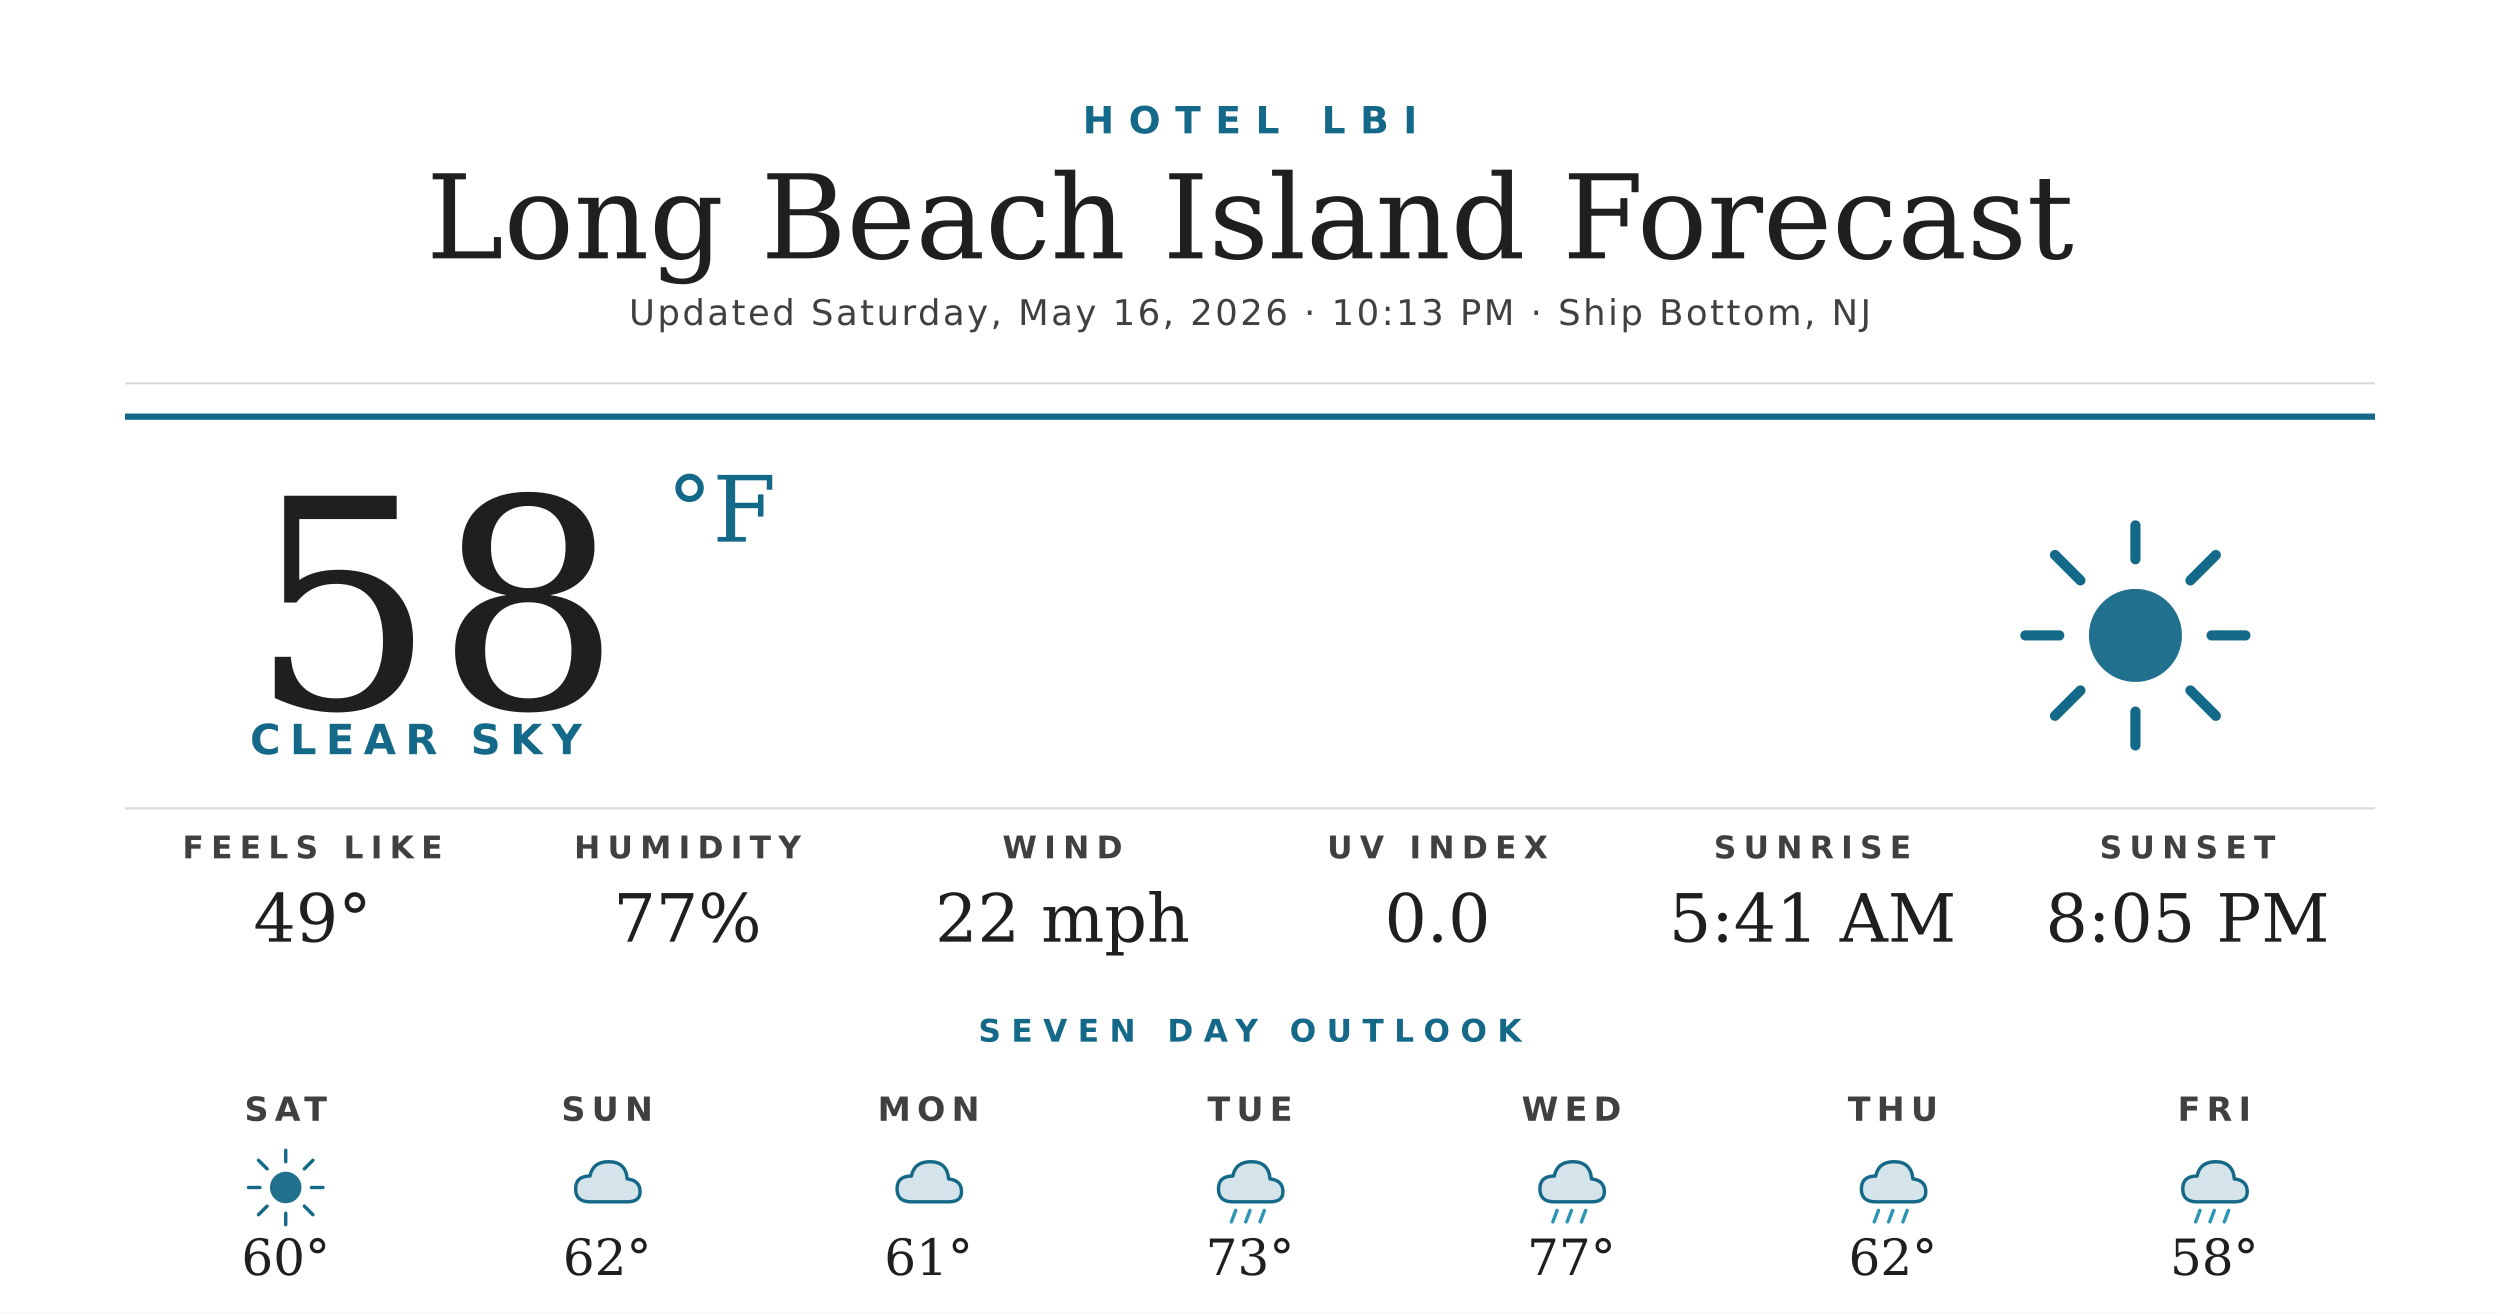
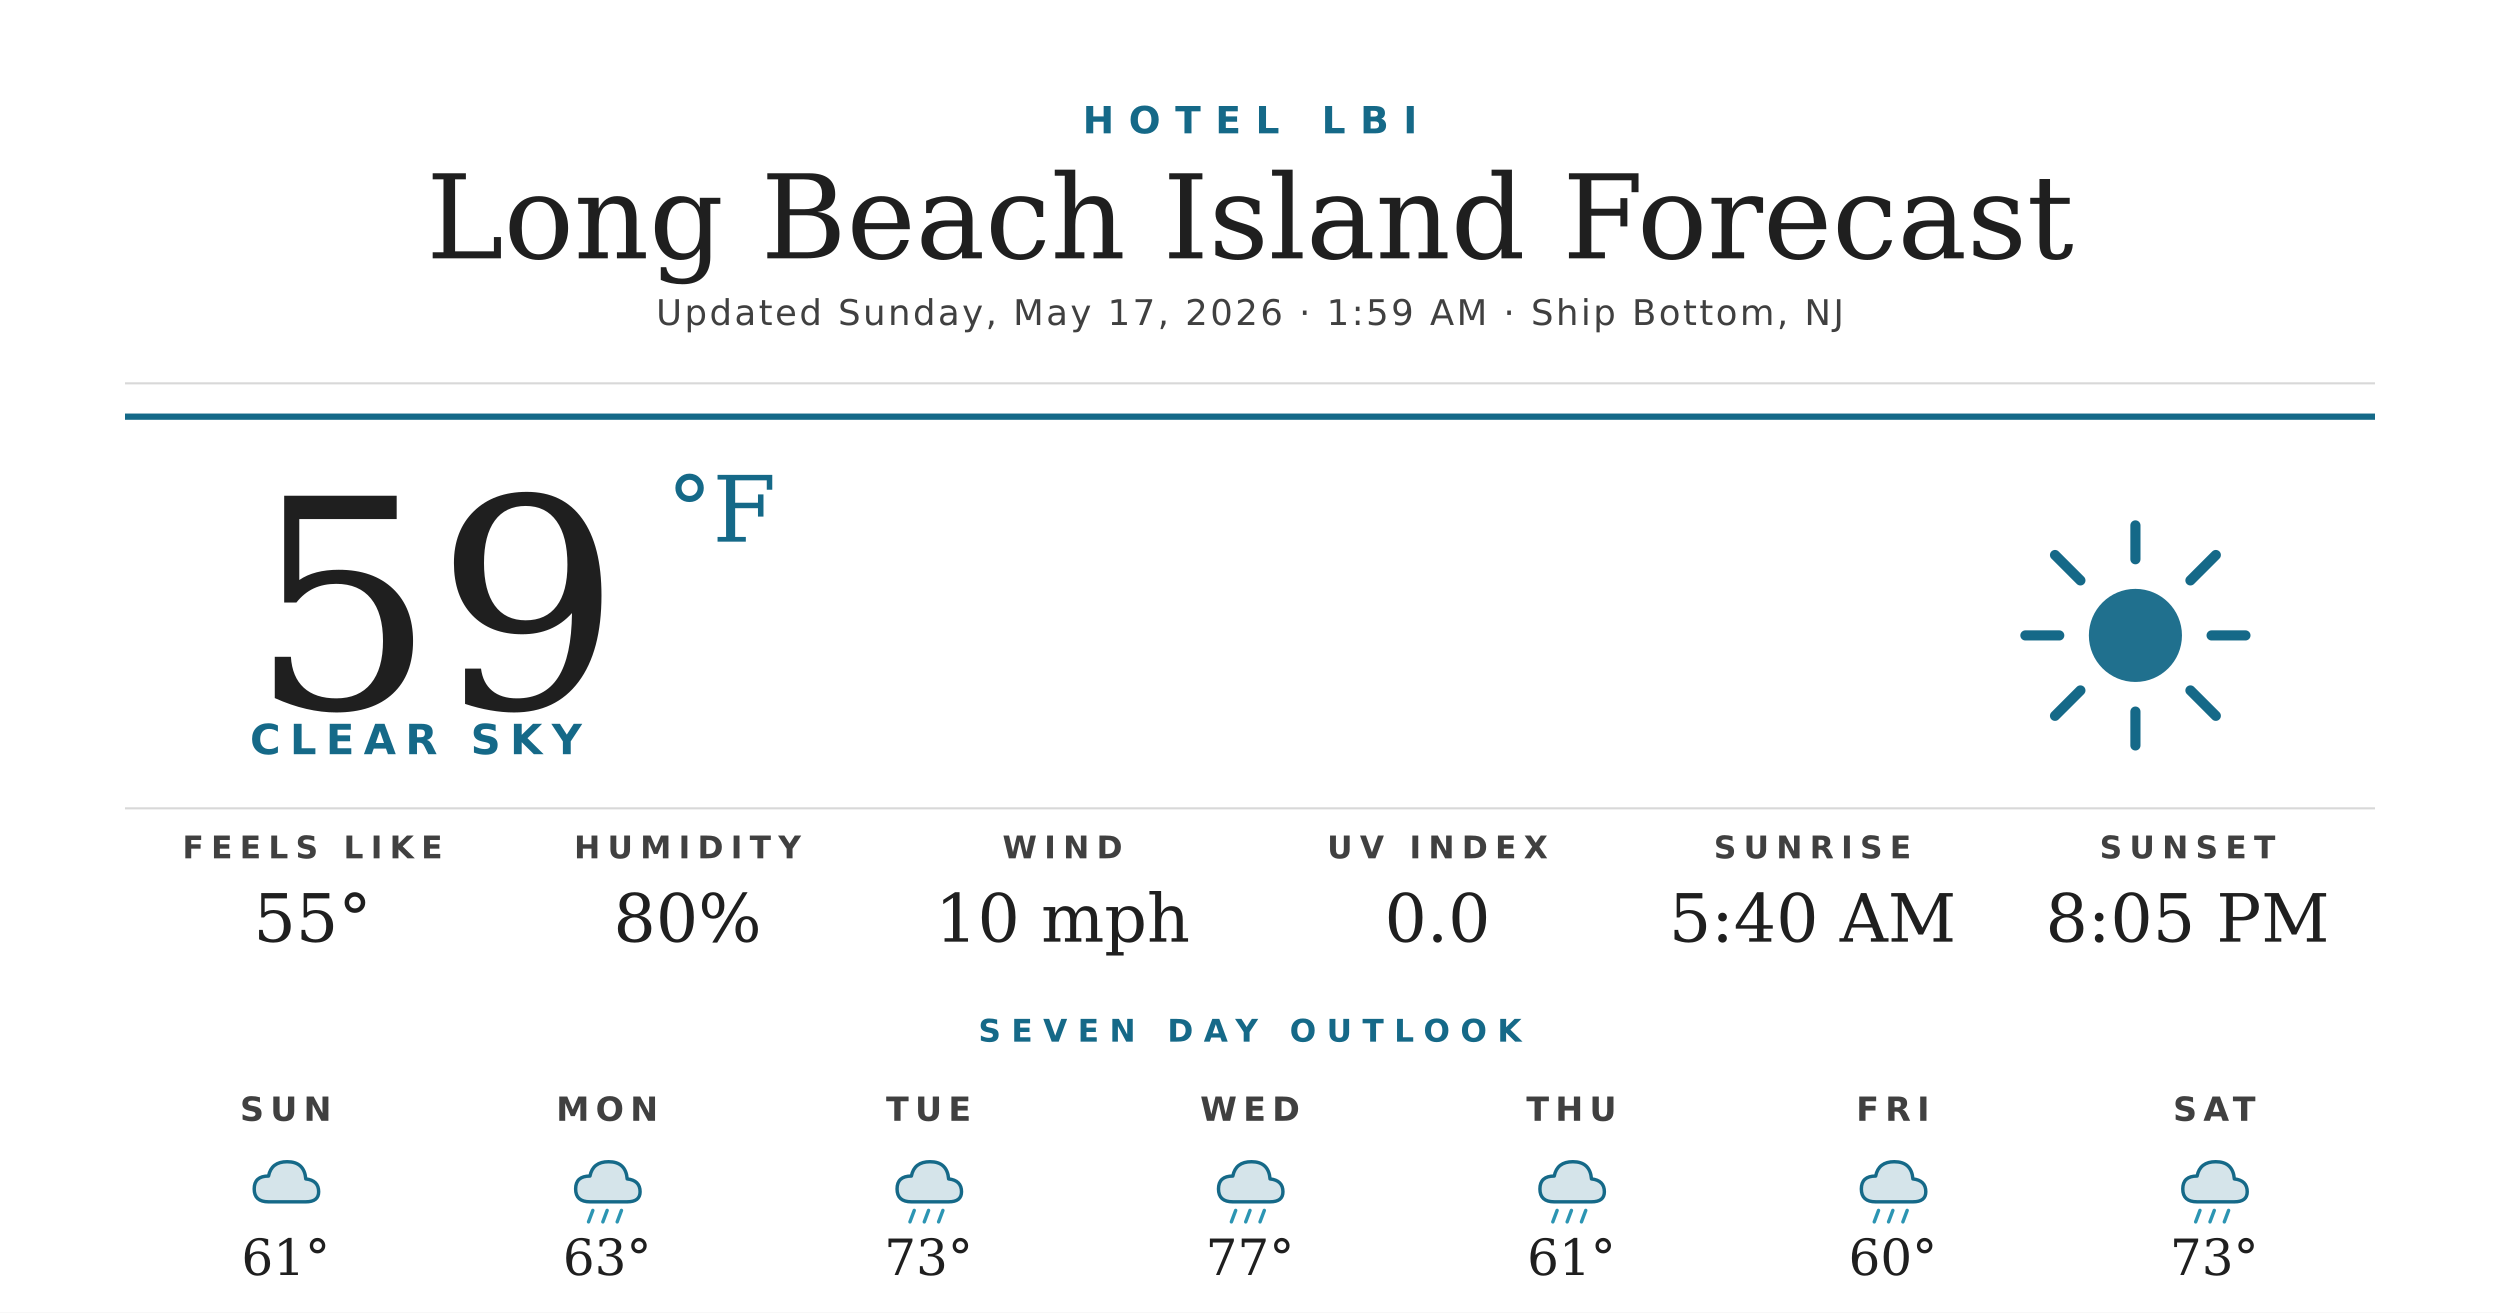
<svg xmlns="http://www.w3.org/2000/svg" width="1200" height="630" viewBox="0 0 1200 630">
  <rect width="1200" height="630" fill="#ffffff" />
  <text x="600" y="64" text-anchor="middle" font-family="'Montserrat Bold', 'Montserrat', 'DejaVu Sans', Helvetica, Arial, sans-serif" font-size="18" font-weight="700" fill="#156988" letter-spacing="7">HOTEL LBI</text>
  <text x="600" y="124" text-anchor="middle" font-family="'Prata', 'DejaVu Serif', Georgia, serif" font-size="56" fill="#1f1f1f">Long Beach Island Forecast</text>
-   <text x="600" y="156" text-anchor="middle" font-family="'Montserrat', 'DejaVu Sans', Helvetica, Arial, sans-serif" font-size="17" font-weight="500" fill="#404040" letter-spacing="1.2">Updated Saturday, May 16, 2026 · 10:13 PM · Ship Bottom, NJ</text>
+   <text x="600" y="156" text-anchor="middle" font-family="'Montserrat', 'DejaVu Sans', Helvetica, Arial, sans-serif" font-size="17" font-weight="500" fill="#404040" letter-spacing="1.2">Updated Sunday, May 17, 2026 · 1:59 AM · Ship Bottom, NJ</text>
  <line x1="60" y1="184" x2="1140" y2="184" stroke="#d8d8d8" stroke-width="1" />
  <line x1="60" y1="200" x2="1140" y2="200" stroke="#156988" stroke-width="3" />
-   <text x="120" y="340" font-family="'Prata', 'DejaVu Serif', Georgia, serif" font-size="140" fill="#1f1f1f">58</text>
+   <text x="120" y="340" font-family="'Prata', 'DejaVu Serif', Georgia, serif" font-size="140" fill="#1f1f1f">59</text>
  <text x="320" y="260" font-family="'Prata', 'DejaVu Serif', Georgia, serif" font-size="44" fill="#156988">°F</text>
  <text x="120" y="362" font-family="'Montserrat Bold', 'Montserrat', 'DejaVu Sans', Helvetica, Arial, sans-serif" font-size="20" font-weight="700" fill="#156988" letter-spacing="4.5">CLEAR SKY</text>
  <g transform="translate(960,240) scale(2.03125)">
    <circle cx="32" cy="32" r="11" fill="#156988" opacity="0.95" />
    <g stroke="#156988" stroke-width="2.4" stroke-linecap="round">
      <line x1="32" y1="6" x2="32" y2="14" />
      <line x1="32" y1="50" x2="32" y2="58" />
      <line x1="6" y1="32" x2="14" y2="32" />
      <line x1="50" y1="32" x2="58" y2="32" />
      <line x1="13" y1="13" x2="19" y2="19" />
      <line x1="45" y1="45" x2="51" y2="51" />
      <line x1="13" y1="51" x2="19" y2="45" />
      <line x1="45" y1="19" x2="51" y2="13" />
    </g>
  </g>
  <line x1="60" y1="388" x2="1140" y2="388" stroke="#d8d8d8" stroke-width="1" />
  <text x="150" y="412" text-anchor="middle" font-family="'Montserrat Bold', 'Montserrat', 'DejaVu Sans', Helvetica, Arial, sans-serif" font-size="15" font-weight="700" fill="#404040" letter-spacing="3.5">FEELS LIKE</text>
-   <text x="150" y="452" text-anchor="middle" font-family="'Prata', 'DejaVu Serif', Georgia, serif" font-size="32" fill="#1f1f1f">49°</text>
+   <text x="150" y="452" text-anchor="middle" font-family="'Prata', 'DejaVu Serif', Georgia, serif" font-size="32" fill="#1f1f1f">55°</text>
  <text x="330" y="412" text-anchor="middle" font-family="'Montserrat Bold', 'Montserrat', 'DejaVu Sans', Helvetica, Arial, sans-serif" font-size="15" font-weight="700" fill="#404040" letter-spacing="3.5">HUMIDITY</text>
-   <text x="330" y="452" text-anchor="middle" font-family="'Prata', 'DejaVu Serif', Georgia, serif" font-size="32" fill="#1f1f1f">77%</text>
+   <text x="330" y="452" text-anchor="middle" font-family="'Prata', 'DejaVu Serif', Georgia, serif" font-size="32" fill="#1f1f1f">80%</text>
  <text x="510" y="412" text-anchor="middle" font-family="'Montserrat Bold', 'Montserrat', 'DejaVu Sans', Helvetica, Arial, sans-serif" font-size="15" font-weight="700" fill="#404040" letter-spacing="3.5">WIND</text>
-   <text x="510" y="452" text-anchor="middle" font-family="'Prata', 'DejaVu Serif', Georgia, serif" font-size="32" fill="#1f1f1f">22 mph</text>
+   <text x="510" y="452" text-anchor="middle" font-family="'Prata', 'DejaVu Serif', Georgia, serif" font-size="32" fill="#1f1f1f">10 mph</text>
  <text x="690" y="412" text-anchor="middle" font-family="'Montserrat Bold', 'Montserrat', 'DejaVu Sans', Helvetica, Arial, sans-serif" font-size="15" font-weight="700" fill="#404040" letter-spacing="3.5">UV INDEX</text>
  <text x="690" y="452" text-anchor="middle" font-family="'Prata', 'DejaVu Serif', Georgia, serif" font-size="32" fill="#1f1f1f">0.0</text>
  <text x="870" y="412" text-anchor="middle" font-family="'Montserrat Bold', 'Montserrat', 'DejaVu Sans', Helvetica, Arial, sans-serif" font-size="15" font-weight="700" fill="#404040" letter-spacing="3.5">SUNRISE</text>
-   <text x="870" y="452" text-anchor="middle" font-family="'Prata', 'DejaVu Serif', Georgia, serif" font-size="32" fill="#1f1f1f">5:41 AM</text>
+   <text x="870" y="452" text-anchor="middle" font-family="'Prata', 'DejaVu Serif', Georgia, serif" font-size="32" fill="#1f1f1f">5:40 AM</text>
  <text x="1050" y="412" text-anchor="middle" font-family="'Montserrat Bold', 'Montserrat', 'DejaVu Sans', Helvetica, Arial, sans-serif" font-size="15" font-weight="700" fill="#404040" letter-spacing="3.5">SUNSET</text>
  <text x="1050" y="452" text-anchor="middle" font-family="'Prata', 'DejaVu Serif', Georgia, serif" font-size="32" fill="#1f1f1f">8:05 PM</text>
  <text x="600" y="500" text-anchor="middle" font-family="'Montserrat Bold', 'Montserrat', 'DejaVu Sans', Helvetica, Arial, sans-serif" font-size="15" font-weight="700" fill="#156988" letter-spacing="5">SEVEN DAY OUTLOOK</text>
-   <text x="137.143" y="538" text-anchor="middle" font-family="'Montserrat Bold', 'Montserrat', 'DejaVu Sans', Helvetica, Arial, sans-serif" font-size="16" font-weight="700" fill="#404040" letter-spacing="3">SAT</text>
+   <text x="137.143" y="538" text-anchor="middle" font-family="'Montserrat Bold', 'Montserrat', 'DejaVu Sans', Helvetica, Arial, sans-serif" font-size="16" font-weight="700" fill="#404040" letter-spacing="3">SUN</text>
  <g transform="translate(115.1429,548) scale(0.6875)">
-     <circle cx="32" cy="32" r="11" fill="#156988" opacity="0.95" />
-     <g stroke="#156988" stroke-width="2.4" stroke-linecap="round">
-       <line x1="32" y1="6" x2="32" y2="14" />
-       <line x1="32" y1="50" x2="32" y2="58" />
-       <line x1="6" y1="32" x2="14" y2="32" />
-       <line x1="50" y1="32" x2="58" y2="32" />
-       <line x1="13" y1="13" x2="19" y2="19" />
-       <line x1="45" y1="45" x2="51" y2="51" />
-       <line x1="13" y1="51" x2="19" y2="45" />
-       <line x1="45" y1="19" x2="51" y2="13" />
-     </g>
+     <path d="M20 42 Q10 42 10 33 Q10 24 20 24 Q22 14 33 14 Q45 14 46 26 Q55 27 55 35 Q55 42 46 42 Z" fill="#156988" opacity="0.18" />
+     <path d="M20 42 Q10 42 10 33 Q10 24 20 24 Q22 14 33 14 Q45 14 46 26 Q55 27 55 35 Q55 42 46 42 Z" fill="none" stroke="#156988" stroke-width="2.4" stroke-linejoin="round" />
  </g>
-   <text x="137.143" y="612" text-anchor="middle" font-family="'Prata', 'DejaVu Serif', Georgia, serif" font-size="24" fill="#1f1f1f">60°</text>
-   <text x="291.429" y="538" text-anchor="middle" font-family="'Montserrat Bold', 'Montserrat', 'DejaVu Sans', Helvetica, Arial, sans-serif" font-size="16" font-weight="700" fill="#404040" letter-spacing="3">SUN</text>
+   <text x="137.143" y="612" text-anchor="middle" font-family="'Prata', 'DejaVu Serif', Georgia, serif" font-size="24" fill="#1f1f1f">61°</text>
+   <text x="291.429" y="538" text-anchor="middle" font-family="'Montserrat Bold', 'Montserrat', 'DejaVu Sans', Helvetica, Arial, sans-serif" font-size="16" font-weight="700" fill="#404040" letter-spacing="3">MON</text>
  <g transform="translate(269.4286,548) scale(0.6875)">
    <path d="M20 42 Q10 42 10 33 Q10 24 20 24 Q22 14 33 14 Q45 14 46 26 Q55 27 55 35 Q55 42 46 42 Z" fill="#156988" opacity="0.18" />
    <path d="M20 42 Q10 42 10 33 Q10 24 20 24 Q22 14 33 14 Q45 14 46 26 Q55 27 55 35 Q55 42 46 42 Z" fill="none" stroke="#156988" stroke-width="2.4" stroke-linejoin="round" />
+     <g stroke="#2C95B3" stroke-width="2.4" stroke-linecap="round">
+       <line x1="22" y1="48" x2="19" y2="56" />
+       <line x1="32" y1="48" x2="29" y2="56" />
+       <line x1="42" y1="48" x2="39" y2="56" />
+     </g>
  </g>
-   <text x="291.429" y="612" text-anchor="middle" font-family="'Prata', 'DejaVu Serif', Georgia, serif" font-size="24" fill="#1f1f1f">62°</text>
-   <text x="445.714" y="538" text-anchor="middle" font-family="'Montserrat Bold', 'Montserrat', 'DejaVu Sans', Helvetica, Arial, sans-serif" font-size="16" font-weight="700" fill="#404040" letter-spacing="3">MON</text>
+   <text x="291.429" y="612" text-anchor="middle" font-family="'Prata', 'DejaVu Serif', Georgia, serif" font-size="24" fill="#1f1f1f">63°</text>
+   <text x="445.714" y="538" text-anchor="middle" font-family="'Montserrat Bold', 'Montserrat', 'DejaVu Sans', Helvetica, Arial, sans-serif" font-size="16" font-weight="700" fill="#404040" letter-spacing="3">TUE</text>
  <g transform="translate(423.7143,548) scale(0.6875)">
    <path d="M20 42 Q10 42 10 33 Q10 24 20 24 Q22 14 33 14 Q45 14 46 26 Q55 27 55 35 Q55 42 46 42 Z" fill="#156988" opacity="0.18" />
    <path d="M20 42 Q10 42 10 33 Q10 24 20 24 Q22 14 33 14 Q45 14 46 26 Q55 27 55 35 Q55 42 46 42 Z" fill="none" stroke="#156988" stroke-width="2.4" stroke-linejoin="round" />
+     <g stroke="#2C95B3" stroke-width="2.4" stroke-linecap="round">
+       <line x1="22" y1="48" x2="19" y2="56" />
+       <line x1="32" y1="48" x2="29" y2="56" />
+       <line x1="42" y1="48" x2="39" y2="56" />
+     </g>
  </g>
-   <text x="445.714" y="612" text-anchor="middle" font-family="'Prata', 'DejaVu Serif', Georgia, serif" font-size="24" fill="#1f1f1f">61°</text>
-   <text x="600" y="538" text-anchor="middle" font-family="'Montserrat Bold', 'Montserrat', 'DejaVu Sans', Helvetica, Arial, sans-serif" font-size="16" font-weight="700" fill="#404040" letter-spacing="3">TUE</text>
+   <text x="445.714" y="612" text-anchor="middle" font-family="'Prata', 'DejaVu Serif', Georgia, serif" font-size="24" fill="#1f1f1f">73°</text>
+   <text x="600" y="538" text-anchor="middle" font-family="'Montserrat Bold', 'Montserrat', 'DejaVu Sans', Helvetica, Arial, sans-serif" font-size="16" font-weight="700" fill="#404040" letter-spacing="3">WED</text>
  <g transform="translate(578,548) scale(0.6875)">
    <path d="M20 42 Q10 42 10 33 Q10 24 20 24 Q22 14 33 14 Q45 14 46 26 Q55 27 55 35 Q55 42 46 42 Z" fill="#156988" opacity="0.18" />
    <path d="M20 42 Q10 42 10 33 Q10 24 20 24 Q22 14 33 14 Q45 14 46 26 Q55 27 55 35 Q55 42 46 42 Z" fill="none" stroke="#156988" stroke-width="2.4" stroke-linejoin="round" />
    <g stroke="#2C95B3" stroke-width="2.4" stroke-linecap="round">
      <line x1="22" y1="48" x2="19" y2="56" />
      <line x1="32" y1="48" x2="29" y2="56" />
      <line x1="42" y1="48" x2="39" y2="56" />
    </g>
  </g>
-   <text x="600" y="612" text-anchor="middle" font-family="'Prata', 'DejaVu Serif', Georgia, serif" font-size="24" fill="#1f1f1f">73°</text>
-   <text x="754.286" y="538" text-anchor="middle" font-family="'Montserrat Bold', 'Montserrat', 'DejaVu Sans', Helvetica, Arial, sans-serif" font-size="16" font-weight="700" fill="#404040" letter-spacing="3">WED</text>
+   <text x="600" y="612" text-anchor="middle" font-family="'Prata', 'DejaVu Serif', Georgia, serif" font-size="24" fill="#1f1f1f">77°</text>
+   <text x="754.286" y="538" text-anchor="middle" font-family="'Montserrat Bold', 'Montserrat', 'DejaVu Sans', Helvetica, Arial, sans-serif" font-size="16" font-weight="700" fill="#404040" letter-spacing="3">THU</text>
  <g transform="translate(732.2857,548) scale(0.6875)">
    <path d="M20 42 Q10 42 10 33 Q10 24 20 24 Q22 14 33 14 Q45 14 46 26 Q55 27 55 35 Q55 42 46 42 Z" fill="#156988" opacity="0.18" />
    <path d="M20 42 Q10 42 10 33 Q10 24 20 24 Q22 14 33 14 Q45 14 46 26 Q55 27 55 35 Q55 42 46 42 Z" fill="none" stroke="#156988" stroke-width="2.4" stroke-linejoin="round" />
    <g stroke="#2C95B3" stroke-width="2.4" stroke-linecap="round">
      <line x1="22" y1="48" x2="19" y2="56" />
      <line x1="32" y1="48" x2="29" y2="56" />
      <line x1="42" y1="48" x2="39" y2="56" />
    </g>
  </g>
-   <text x="754.286" y="612" text-anchor="middle" font-family="'Prata', 'DejaVu Serif', Georgia, serif" font-size="24" fill="#1f1f1f">77°</text>
-   <text x="908.571" y="538" text-anchor="middle" font-family="'Montserrat Bold', 'Montserrat', 'DejaVu Sans', Helvetica, Arial, sans-serif" font-size="16" font-weight="700" fill="#404040" letter-spacing="3">THU</text>
+   <text x="754.286" y="612" text-anchor="middle" font-family="'Prata', 'DejaVu Serif', Georgia, serif" font-size="24" fill="#1f1f1f">61°</text>
+   <text x="908.571" y="538" text-anchor="middle" font-family="'Montserrat Bold', 'Montserrat', 'DejaVu Sans', Helvetica, Arial, sans-serif" font-size="16" font-weight="700" fill="#404040" letter-spacing="3">FRI</text>
  <g transform="translate(886.5714,548) scale(0.6875)">
    <path d="M20 42 Q10 42 10 33 Q10 24 20 24 Q22 14 33 14 Q45 14 46 26 Q55 27 55 35 Q55 42 46 42 Z" fill="#156988" opacity="0.18" />
    <path d="M20 42 Q10 42 10 33 Q10 24 20 24 Q22 14 33 14 Q45 14 46 26 Q55 27 55 35 Q55 42 46 42 Z" fill="none" stroke="#156988" stroke-width="2.4" stroke-linejoin="round" />
    <g stroke="#2C95B3" stroke-width="2.4" stroke-linecap="round">
      <line x1="22" y1="48" x2="19" y2="56" />
      <line x1="32" y1="48" x2="29" y2="56" />
      <line x1="42" y1="48" x2="39" y2="56" />
    </g>
  </g>
-   <text x="908.571" y="612" text-anchor="middle" font-family="'Prata', 'DejaVu Serif', Georgia, serif" font-size="24" fill="#1f1f1f">62°</text>
-   <text x="1062.857" y="538" text-anchor="middle" font-family="'Montserrat Bold', 'Montserrat', 'DejaVu Sans', Helvetica, Arial, sans-serif" font-size="16" font-weight="700" fill="#404040" letter-spacing="3">FRI</text>
+   <text x="908.571" y="612" text-anchor="middle" font-family="'Prata', 'DejaVu Serif', Georgia, serif" font-size="24" fill="#1f1f1f">60°</text>
+   <text x="1062.857" y="538" text-anchor="middle" font-family="'Montserrat Bold', 'Montserrat', 'DejaVu Sans', Helvetica, Arial, sans-serif" font-size="16" font-weight="700" fill="#404040" letter-spacing="3">SAT</text>
  <g transform="translate(1040.857,548) scale(0.6875)">
    <path d="M20 42 Q10 42 10 33 Q10 24 20 24 Q22 14 33 14 Q45 14 46 26 Q55 27 55 35 Q55 42 46 42 Z" fill="#156988" opacity="0.18" />
    <path d="M20 42 Q10 42 10 33 Q10 24 20 24 Q22 14 33 14 Q45 14 46 26 Q55 27 55 35 Q55 42 46 42 Z" fill="none" stroke="#156988" stroke-width="2.4" stroke-linejoin="round" />
    <g stroke="#2C95B3" stroke-width="2.4" stroke-linecap="round">
      <line x1="22" y1="48" x2="19" y2="56" />
      <line x1="32" y1="48" x2="29" y2="56" />
      <line x1="42" y1="48" x2="39" y2="56" />
    </g>
  </g>
-   <text x="1062.857" y="612" text-anchor="middle" font-family="'Prata', 'DejaVu Serif', Georgia, serif" font-size="24" fill="#1f1f1f">58°</text>
+   <text x="1062.857" y="612" text-anchor="middle" font-family="'Prata', 'DejaVu Serif', Georgia, serif" font-size="24" fill="#1f1f1f">73°</text>
</svg>
